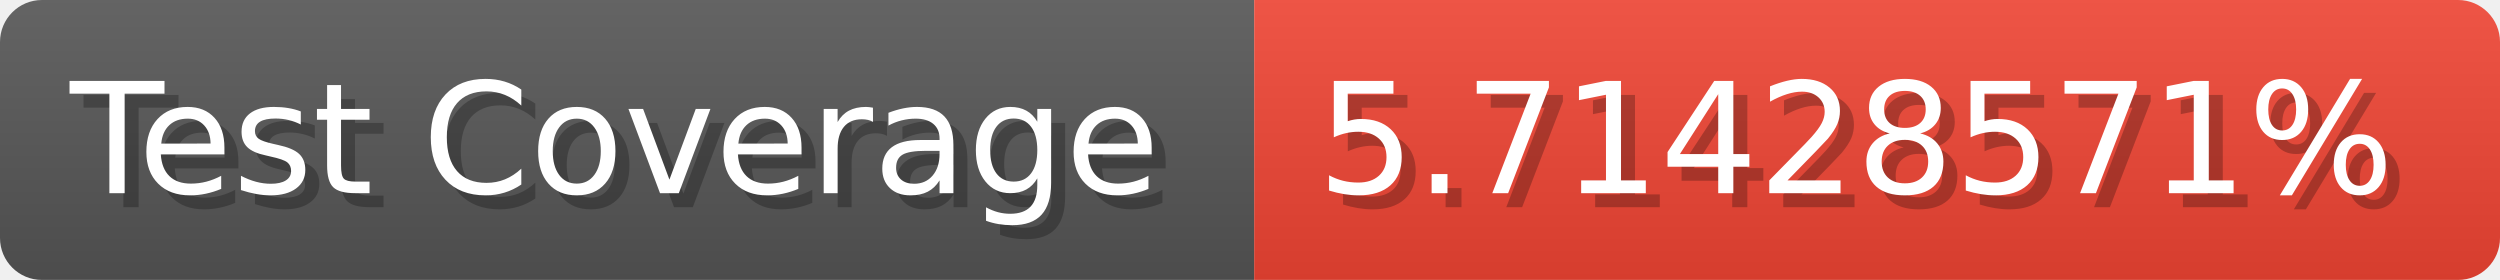
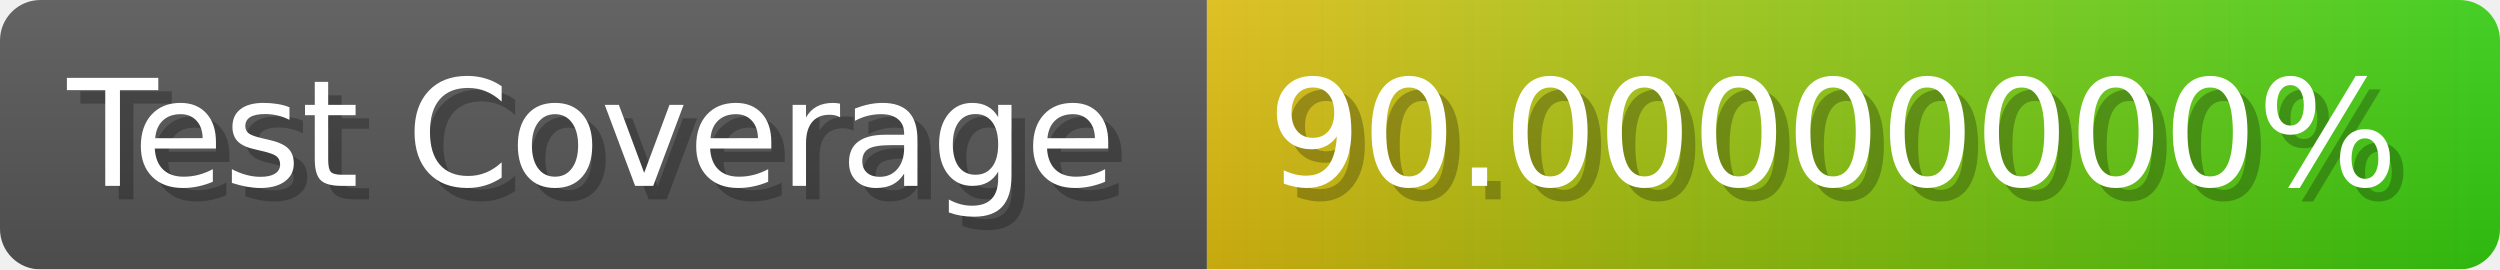
- <svg xmlns="http://www.w3.org/2000/svg" width="178.6" height="20" viewBox="0 0 1786 200" role="img" aria-label="Test Coverage: 5.71428571%">
+ <svg xmlns="http://www.w3.org/2000/svg" width="185.6" height="20" viewBox="0 0 1856 200" role="img" aria-label="Test Coverage: 90.00000000%">
  <linearGradient id="a" x2="0" y2="100%">
    <stop offset="0" stop-opacity=".1" stop-color="#EEE" />
    <stop offset="1" stop-opacity=".1" />
  </linearGradient>
  <mask id="m">
-     <rect width="1786" height="200" rx="30" fill="#FFF" />
+     <rect width="1856" height="200" rx="30" fill="#FFF" />
  </mask>
  <g mask="url(#m)">
    <rect width="896" height="200" fill="#555" />
-     <rect width="890" height="200" fill="#E43" x="896" />
-     <rect width="1786" height="200" fill="url(#a)" />
+     <rect width="960" height="200" fill="url(#x)" x="896" />
+     <rect width="1856" height="200" fill="url(#a)" />
  </g>
  <g aria-hidden="true" fill="#fff" text-anchor="start" font-family="Verdana,DejaVu Sans,sans-serif" font-size="110">
    <text x="60" y="148" textLength="796" fill="#000" opacity="0.25">Test Coverage</text>
    <text x="50" y="138" textLength="796">Test Coverage</text>
-     <text x="951" y="148" textLength="790" fill="#000" opacity="0.25">5.71428571%</text>
-     <text x="941" y="138" textLength="790">5.71428571%</text>
+     <text x="951" y="148" textLength="860" fill="#000" opacity="0.25">90.00000000%</text>
+     <text x="941" y="138" textLength="860">90.00000000%</text>
  </g>
+   <linearGradient id="x" x1="0%" y1="0%" x2="100%" y2="0%">
+     <stop offset="0%" style="stop-color:#DB1" />
+     <stop offset="100%" style="stop-color:#3C1" />
+   </linearGradient>
</svg>
